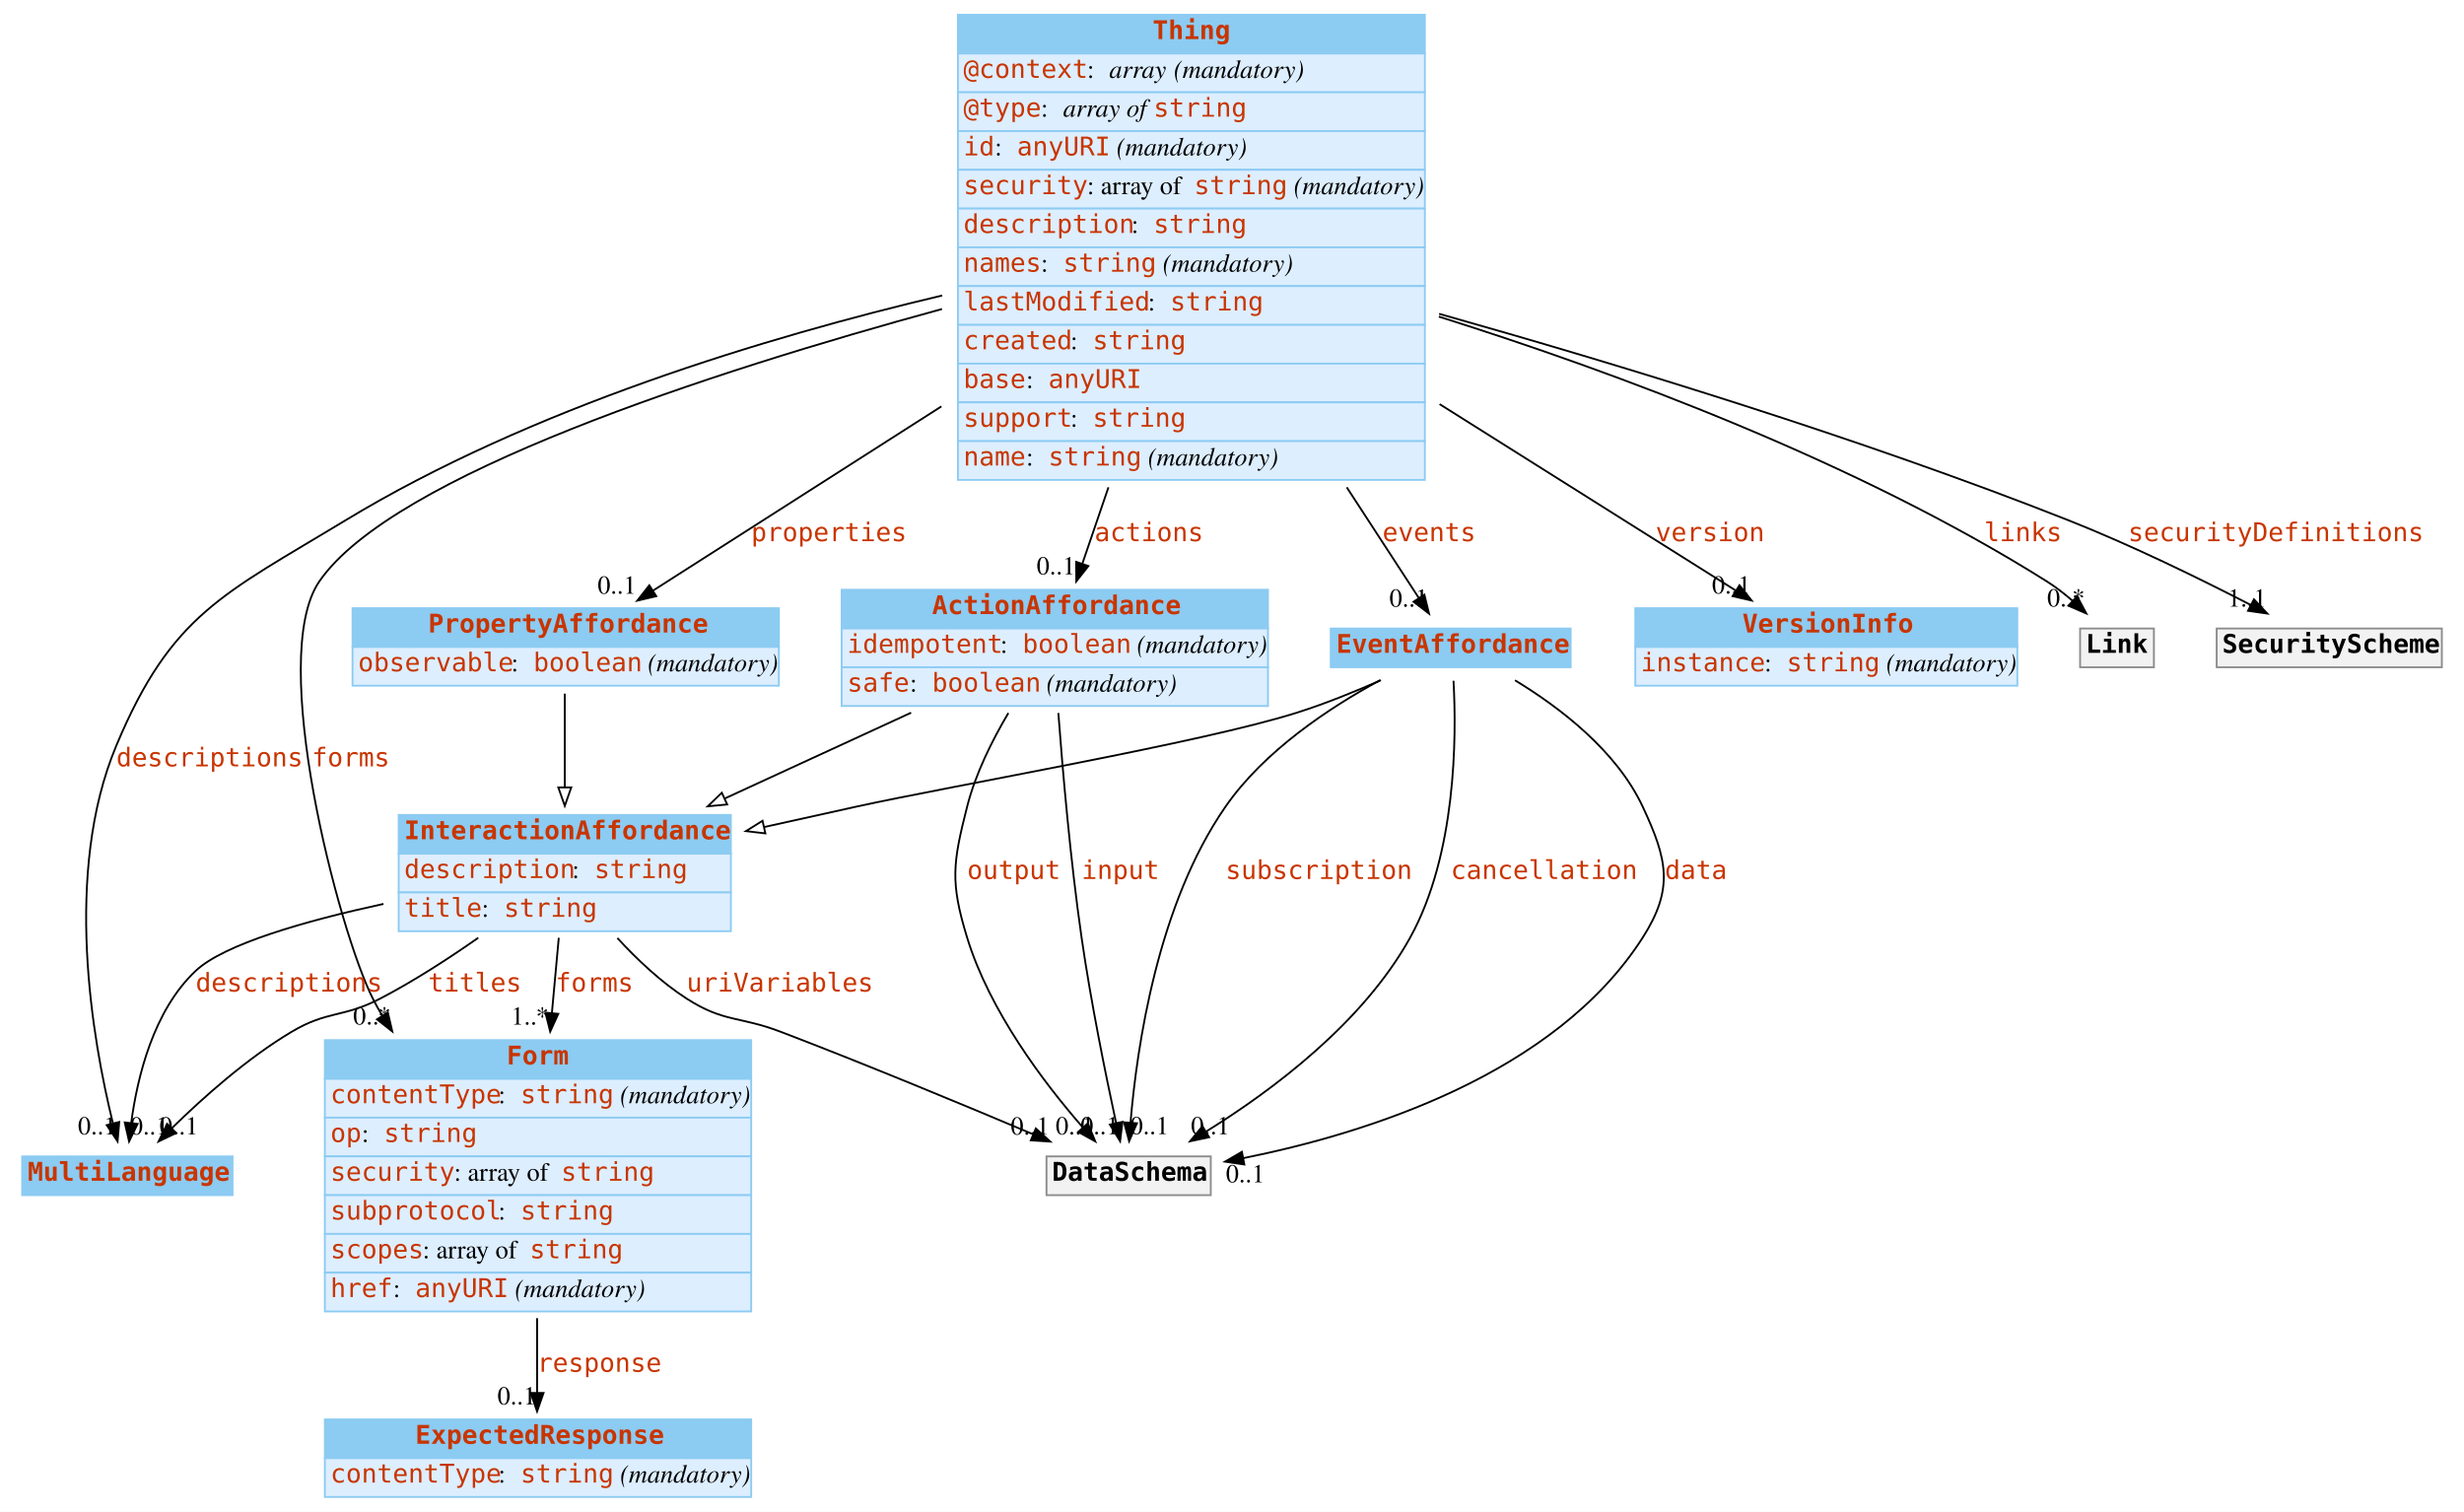
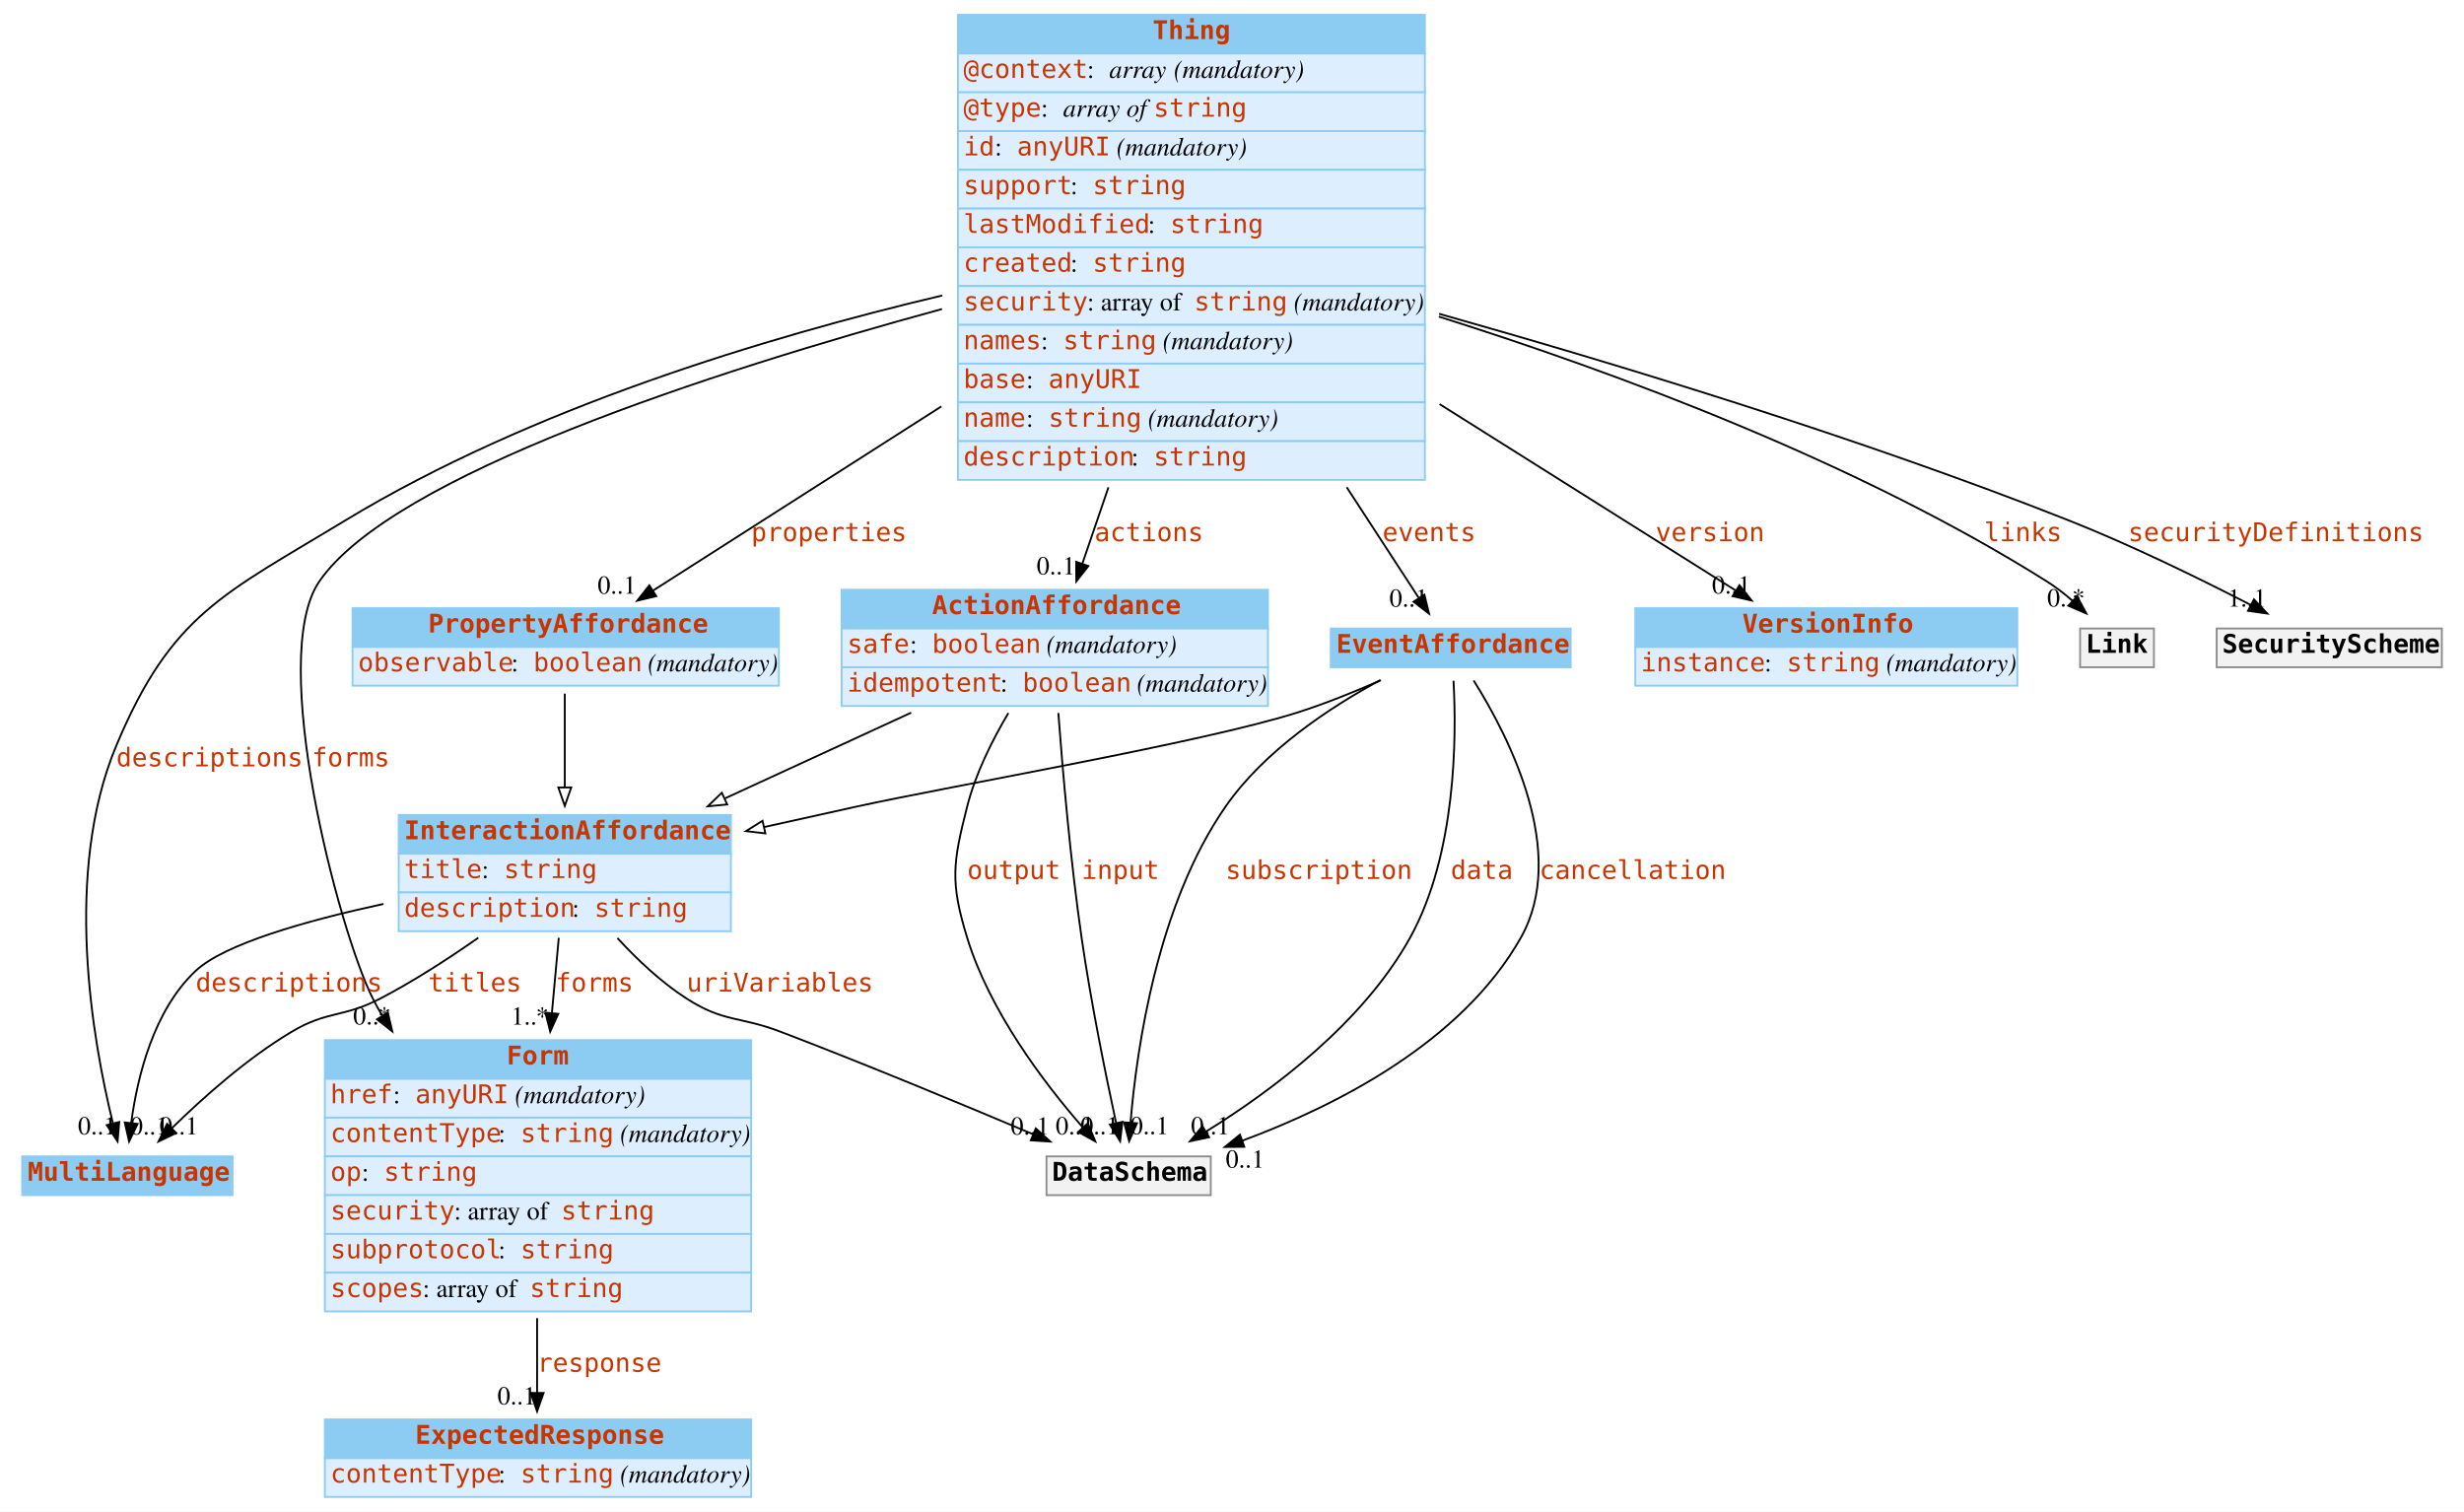
<svg xmlns="http://www.w3.org/2000/svg" width="1335pt" height="819pt" viewBox="0.00 0.00 1335.00 819.00">
  <g id="graph0" class="graph" transform="scale(1 1) rotate(0) translate(4 815)">
    <polygon fill="#ffffff" stroke="transparent" points="-4,4 -4,-815 1331,-815 1331,4 -4,4" />
    <g id="node1" class="node">
      <polygon fill="#8ccbf2" stroke="transparent" points="8,-167.5 8,-188.5 122,-188.5 122,-167.5 8,-167.5" />
      <polygon fill="none" stroke="#8ccbf2" points="8,-167.5 8,-188.5 122,-188.5 122,-167.5 8,-167.5" />
      <text text-anchor="start" x="11" y="-175.3" font-family="mono" font-weight="bold" font-size="14.00" fill="#c83500">MultiLanguage</text>
    </g>
    <g id="node2" class="node">
      <polygon fill="#8ccbf2" stroke="transparent" points="172,-230.5 172,-251.5 403,-251.5 403,-230.5 172,-230.5" />
      <polygon fill="none" stroke="#8ccbf2" points="172,-230.5 172,-251.5 403,-251.5 403,-230.5 172,-230.5" />
      <text text-anchor="start" x="270.5" y="-238.3" font-family="mono" font-weight="bold" font-size="14.00" fill="#c83500">Form</text>
      <polygon fill="#ddeeff" stroke="transparent" points="172,-209.5 172,-230.5 403,-230.5 403,-209.5 172,-209.5" />
      <polygon fill="none" stroke="#8ccbf2" points="172,-209.5 172,-230.5 403,-230.5 403,-209.5 172,-209.5" />
-       <text text-anchor="start" x="175" y="-217.3" font-family="mono" font-size="14.00" fill="#c83500">contentType</text>
-       <text text-anchor="start" x="266" y="-217.3" font-family="Times,serif" font-size="14.00" fill="#000000"> : </text>
-       <text text-anchor="start" x="278" y="-217.3" font-family="mono" font-size="14.00" fill="#c83500">string</text>
-       <text text-anchor="start" x="328" y="-217.3" font-family="Times,serif" font-size="14.00" fill="#000000"> </text>
-       <text text-anchor="start" x="332" y="-217.3" font-family="Times,serif" font-style="italic" font-size="14.00" fill="#000000">(mandatory)</text>
+       <text text-anchor="start" x="175" y="-217.3" font-family="mono" font-size="14.00" fill="#c83500">href</text>
+       <text text-anchor="start" x="209" y="-217.3" font-family="Times,serif" font-size="14.00" fill="#000000"> : </text>
+       <text text-anchor="start" x="221" y="-217.3" font-family="mono" font-size="14.00" fill="#c83500">anyURI</text>
+       <text text-anchor="start" x="271" y="-217.3" font-family="Times,serif" font-size="14.00" fill="#000000"> </text>
+       <text text-anchor="start" x="275" y="-217.3" font-family="Times,serif" font-style="italic" font-size="14.00" fill="#000000">(mandatory)</text>
      <polygon fill="#ddeeff" stroke="transparent" points="172,-188.5 172,-209.5 403,-209.5 403,-188.5 172,-188.5" />
      <polygon fill="none" stroke="#8ccbf2" points="172,-188.5 172,-209.5 403,-209.5 403,-188.5 172,-188.5" />
-       <text text-anchor="start" x="175" y="-196.3" font-family="mono" font-size="14.00" fill="#c83500">op</text>
-       <text text-anchor="start" x="192" y="-196.3" font-family="Times,serif" font-size="14.00" fill="#000000"> : </text>
-       <text text-anchor="start" x="204" y="-196.3" font-family="mono" font-size="14.00" fill="#c83500">string</text>
+       <text text-anchor="start" x="175" y="-196.3" font-family="mono" font-size="14.00" fill="#c83500">contentType</text>
+       <text text-anchor="start" x="266" y="-196.3" font-family="Times,serif" font-size="14.00" fill="#000000"> : </text>
+       <text text-anchor="start" x="278" y="-196.3" font-family="mono" font-size="14.00" fill="#c83500">string</text>
+       <text text-anchor="start" x="328" y="-196.3" font-family="Times,serif" font-size="14.00" fill="#000000"> </text>
+       <text text-anchor="start" x="332" y="-196.3" font-family="Times,serif" font-style="italic" font-size="14.00" fill="#000000">(mandatory)</text>
      <polygon fill="#ddeeff" stroke="transparent" points="172,-167.5 172,-188.5 403,-188.5 403,-167.5 172,-167.5" />
      <polygon fill="none" stroke="#8ccbf2" points="172,-167.5 172,-188.5 403,-188.5 403,-167.5 172,-167.5" />
-       <text text-anchor="start" x="175" y="-175.3" font-family="mono" font-size="14.00" fill="#c83500">security</text>
-       <text text-anchor="start" x="242" y="-175.3" font-family="Times,serif" font-size="14.00" fill="#000000"> : array of </text>
-       <text text-anchor="start" x="300" y="-175.3" font-family="mono" font-size="14.00" fill="#c83500">string</text>
+       <text text-anchor="start" x="175" y="-175.3" font-family="mono" font-size="14.00" fill="#c83500">op</text>
+       <text text-anchor="start" x="192" y="-175.3" font-family="Times,serif" font-size="14.00" fill="#000000"> : </text>
+       <text text-anchor="start" x="204" y="-175.3" font-family="mono" font-size="14.00" fill="#c83500">string</text>
      <polygon fill="#ddeeff" stroke="transparent" points="172,-146.5 172,-167.5 403,-167.5 403,-146.5 172,-146.5" />
      <polygon fill="none" stroke="#8ccbf2" points="172,-146.5 172,-167.5 403,-167.5 403,-146.5 172,-146.5" />
-       <text text-anchor="start" x="175" y="-154.3" font-family="mono" font-size="14.00" fill="#c83500">subprotocol</text>
-       <text text-anchor="start" x="266" y="-154.3" font-family="Times,serif" font-size="14.00" fill="#000000"> : </text>
-       <text text-anchor="start" x="278" y="-154.3" font-family="mono" font-size="14.00" fill="#c83500">string</text>
+       <text text-anchor="start" x="175" y="-154.3" font-family="mono" font-size="14.00" fill="#c83500">security</text>
+       <text text-anchor="start" x="242" y="-154.3" font-family="Times,serif" font-size="14.00" fill="#000000"> : array of </text>
+       <text text-anchor="start" x="300" y="-154.3" font-family="mono" font-size="14.00" fill="#c83500">string</text>
      <polygon fill="#ddeeff" stroke="transparent" points="172,-125.5 172,-146.5 403,-146.5 403,-125.5 172,-125.5" />
      <polygon fill="none" stroke="#8ccbf2" points="172,-125.5 172,-146.5 403,-146.5 403,-125.5 172,-125.5" />
-       <text text-anchor="start" x="175" y="-133.3" font-family="mono" font-size="14.00" fill="#c83500">scopes</text>
-       <text text-anchor="start" x="225" y="-133.3" font-family="Times,serif" font-size="14.00" fill="#000000"> : array of </text>
-       <text text-anchor="start" x="283" y="-133.3" font-family="mono" font-size="14.00" fill="#c83500">string</text>
+       <text text-anchor="start" x="175" y="-133.3" font-family="mono" font-size="14.00" fill="#c83500">subprotocol</text>
+       <text text-anchor="start" x="266" y="-133.3" font-family="Times,serif" font-size="14.00" fill="#000000"> : </text>
+       <text text-anchor="start" x="278" y="-133.3" font-family="mono" font-size="14.00" fill="#c83500">string</text>
      <polygon fill="#ddeeff" stroke="transparent" points="172,-104.5 172,-125.5 403,-125.5 403,-104.5 172,-104.5" />
      <polygon fill="none" stroke="#8ccbf2" points="172,-104.5 172,-125.5 403,-125.5 403,-104.5 172,-104.5" />
-       <text text-anchor="start" x="175" y="-112.3" font-family="mono" font-size="14.00" fill="#c83500">href</text>
-       <text text-anchor="start" x="209" y="-112.3" font-family="Times,serif" font-size="14.00" fill="#000000"> : </text>
-       <text text-anchor="start" x="221" y="-112.3" font-family="mono" font-size="14.00" fill="#c83500">anyURI</text>
-       <text text-anchor="start" x="271" y="-112.3" font-family="Times,serif" font-size="14.00" fill="#000000"> </text>
-       <text text-anchor="start" x="275" y="-112.3" font-family="Times,serif" font-style="italic" font-size="14.00" fill="#000000">(mandatory)</text>
+       <text text-anchor="start" x="175" y="-112.3" font-family="mono" font-size="14.00" fill="#c83500">scopes</text>
+       <text text-anchor="start" x="225" y="-112.3" font-family="Times,serif" font-size="14.00" fill="#000000"> : array of </text>
+       <text text-anchor="start" x="283" y="-112.3" font-family="mono" font-size="14.00" fill="#c83500">string</text>
    </g>
    <g id="node5" class="node">
      <polygon fill="#8ccbf2" stroke="transparent" points="172,-25 172,-46 403,-46 403,-25 172,-25" />
      <polygon fill="none" stroke="#8ccbf2" points="172,-25 172,-46 403,-46 403,-25 172,-25" />
      <text text-anchor="start" x="221" y="-32.8" font-family="mono" font-weight="bold" font-size="14.00" fill="#c83500">ExpectedResponse</text>
      <polygon fill="#ddeeff" stroke="transparent" points="172,-4 172,-25 403,-25 403,-4 172,-4" />
      <polygon fill="none" stroke="#8ccbf2" points="172,-4 172,-25 403,-25 403,-4 172,-4" />
      <text text-anchor="start" x="175" y="-11.8" font-family="mono" font-size="14.00" fill="#c83500">contentType</text>
      <text text-anchor="start" x="266" y="-11.8" font-family="Times,serif" font-size="14.00" fill="#000000"> : </text>
      <text text-anchor="start" x="278" y="-11.8" font-family="mono" font-size="14.00" fill="#c83500">string</text>
      <text text-anchor="start" x="328" y="-11.8" font-family="Times,serif" font-size="14.00" fill="#000000"> </text>
      <text text-anchor="start" x="332" y="-11.8" font-family="Times,serif" font-style="italic" font-size="14.00" fill="#000000">(mandatory)</text>
    </g>
    <g id="edge1" class="edge">
      <path fill="none" stroke="#000000" d="M287,-100.851C287,-86.702 287,-72.595 287,-60.451" />
      <polygon fill="#000000" stroke="#000000" points="290.5,-60.334 287,-50.334 283.5,-60.334 290.5,-60.334" />
      <text text-anchor="start" x="287" y="-71.8" font-family="mono" font-size="14.00" fill="#c83500">response</text>
      <text text-anchor="middle" x="276" y="-54.134" font-family="Times,serif" font-size="14.00" fill="#000000">0..1</text>
    </g>
    <g id="node3" class="node">
      <polygon fill="#8ccbf2" stroke="transparent" points="515,-786 515,-807 768,-807 768,-786 515,-786" />
      <polygon fill="none" stroke="#8ccbf2" points="515,-786 515,-807 768,-807 768,-786 515,-786" />
      <text text-anchor="start" x="620.5" y="-793.8" font-family="mono" font-weight="bold" font-size="14.00" fill="#c83500">Thing</text>
      <polygon fill="#ddeeff" stroke="transparent" points="515,-765 515,-786 768,-786 768,-765 515,-765" />
      <polygon fill="none" stroke="#8ccbf2" points="515,-765 515,-786 768,-786 768,-765 515,-765" />
      <text text-anchor="start" x="518" y="-772.8" font-family="mono" font-size="14.00" fill="#c83500">@context</text>
      <text text-anchor="start" x="585" y="-772.8" font-family="Times,serif" font-size="14.00" fill="#000000"> : </text>
      <text text-anchor="start" x="597" y="-772.8" font-family="Times,serif" font-style="italic" font-size="14.00" fill="#000000">array</text>
      <text text-anchor="start" x="628" y="-772.8" font-family="Times,serif" font-size="14.00" fill="#000000"> </text>
      <text text-anchor="start" x="632" y="-772.8" font-family="Times,serif" font-style="italic" font-size="14.00" fill="#000000">(mandatory)</text>
      <polygon fill="#ddeeff" stroke="transparent" points="515,-744 515,-765 768,-765 768,-744 515,-744" />
      <polygon fill="none" stroke="#8ccbf2" points="515,-744 515,-765 768,-765 768,-744 515,-744" />
      <text text-anchor="start" x="518" y="-751.8" font-family="mono" font-size="14.00" fill="#c83500">@type</text>
      <text text-anchor="start" x="560" y="-751.8" font-family="Times,serif" font-size="14.00" fill="#000000"> : </text>
      <text text-anchor="start" x="572" y="-751.8" font-family="Times,serif" font-style="italic" font-size="14.00" fill="#000000">array of </text>
      <text text-anchor="start" x="621" y="-751.8" font-family="mono" font-size="14.00" fill="#c83500">string</text>
      <polygon fill="#ddeeff" stroke="transparent" points="515,-723 515,-744 768,-744 768,-723 515,-723" />
      <polygon fill="none" stroke="#8ccbf2" points="515,-723 515,-744 768,-744 768,-723 515,-723" />
      <text text-anchor="start" x="518" y="-730.8" font-family="mono" font-size="14.00" fill="#c83500">id</text>
      <text text-anchor="start" x="535" y="-730.8" font-family="Times,serif" font-size="14.00" fill="#000000"> : </text>
      <text text-anchor="start" x="547" y="-730.8" font-family="mono" font-size="14.00" fill="#c83500">anyURI</text>
      <text text-anchor="start" x="597" y="-730.8" font-family="Times,serif" font-size="14.00" fill="#000000"> </text>
      <text text-anchor="start" x="601" y="-730.8" font-family="Times,serif" font-style="italic" font-size="14.00" fill="#000000">(mandatory)</text>
      <polygon fill="#ddeeff" stroke="transparent" points="515,-702 515,-723 768,-723 768,-702 515,-702" />
      <polygon fill="none" stroke="#8ccbf2" points="515,-702 515,-723 768,-723 768,-702 515,-702" />
-       <text text-anchor="start" x="518" y="-709.8" font-family="mono" font-size="14.00" fill="#c83500">security</text>
-       <text text-anchor="start" x="585" y="-709.8" font-family="Times,serif" font-size="14.00" fill="#000000"> : array of </text>
-       <text text-anchor="start" x="643" y="-709.8" font-family="mono" font-size="14.00" fill="#c83500">string</text>
-       <text text-anchor="start" x="693" y="-709.8" font-family="Times,serif" font-size="14.00" fill="#000000"> </text>
-       <text text-anchor="start" x="697" y="-709.8" font-family="Times,serif" font-style="italic" font-size="14.00" fill="#000000">(mandatory)</text>
+       <text text-anchor="start" x="518" y="-709.8" font-family="mono" font-size="14.00" fill="#c83500">support</text>
+       <text text-anchor="start" x="576" y="-709.8" font-family="Times,serif" font-size="14.00" fill="#000000"> : </text>
+       <text text-anchor="start" x="588" y="-709.8" font-family="mono" font-size="14.00" fill="#c83500">string</text>
      <polygon fill="#ddeeff" stroke="transparent" points="515,-681 515,-702 768,-702 768,-681 515,-681" />
      <polygon fill="none" stroke="#8ccbf2" points="515,-681 515,-702 768,-702 768,-681 515,-681" />
-       <text text-anchor="start" x="518" y="-688.8" font-family="mono" font-size="14.00" fill="#c83500">description</text>
-       <text text-anchor="start" x="609" y="-688.8" font-family="Times,serif" font-size="14.00" fill="#000000"> : </text>
-       <text text-anchor="start" x="621" y="-688.8" font-family="mono" font-size="14.00" fill="#c83500">string</text>
+       <text text-anchor="start" x="518" y="-688.8" font-family="mono" font-size="14.00" fill="#c83500">lastModified</text>
+       <text text-anchor="start" x="618" y="-688.8" font-family="Times,serif" font-size="14.00" fill="#000000"> : </text>
+       <text text-anchor="start" x="630" y="-688.8" font-family="mono" font-size="14.00" fill="#c83500">string</text>
      <polygon fill="#ddeeff" stroke="transparent" points="515,-660 515,-681 768,-681 768,-660 515,-660" />
      <polygon fill="none" stroke="#8ccbf2" points="515,-660 515,-681 768,-681 768,-660 515,-660" />
-       <text text-anchor="start" x="518" y="-667.8" font-family="mono" font-size="14.00" fill="#c83500">names</text>
-       <text text-anchor="start" x="560" y="-667.8" font-family="Times,serif" font-size="14.00" fill="#000000"> : </text>
-       <text text-anchor="start" x="572" y="-667.8" font-family="mono" font-size="14.00" fill="#c83500">string</text>
-       <text text-anchor="start" x="622" y="-667.8" font-family="Times,serif" font-size="14.00" fill="#000000"> </text>
-       <text text-anchor="start" x="626" y="-667.8" font-family="Times,serif" font-style="italic" font-size="14.00" fill="#000000">(mandatory)</text>
+       <text text-anchor="start" x="518" y="-667.8" font-family="mono" font-size="14.00" fill="#c83500">created</text>
+       <text text-anchor="start" x="576" y="-667.8" font-family="Times,serif" font-size="14.00" fill="#000000"> : </text>
+       <text text-anchor="start" x="588" y="-667.8" font-family="mono" font-size="14.00" fill="#c83500">string</text>
      <polygon fill="#ddeeff" stroke="transparent" points="515,-639 515,-660 768,-660 768,-639 515,-639" />
      <polygon fill="none" stroke="#8ccbf2" points="515,-639 515,-660 768,-660 768,-639 515,-639" />
-       <text text-anchor="start" x="518" y="-646.8" font-family="mono" font-size="14.00" fill="#c83500">lastModified</text>
-       <text text-anchor="start" x="618" y="-646.8" font-family="Times,serif" font-size="14.00" fill="#000000"> : </text>
-       <text text-anchor="start" x="630" y="-646.8" font-family="mono" font-size="14.00" fill="#c83500">string</text>
+       <text text-anchor="start" x="518" y="-646.8" font-family="mono" font-size="14.00" fill="#c83500">security</text>
+       <text text-anchor="start" x="585" y="-646.8" font-family="Times,serif" font-size="14.00" fill="#000000"> : array of </text>
+       <text text-anchor="start" x="643" y="-646.8" font-family="mono" font-size="14.00" fill="#c83500">string</text>
+       <text text-anchor="start" x="693" y="-646.8" font-family="Times,serif" font-size="14.00" fill="#000000"> </text>
+       <text text-anchor="start" x="697" y="-646.8" font-family="Times,serif" font-style="italic" font-size="14.00" fill="#000000">(mandatory)</text>
      <polygon fill="#ddeeff" stroke="transparent" points="515,-618 515,-639 768,-639 768,-618 515,-618" />
      <polygon fill="none" stroke="#8ccbf2" points="515,-618 515,-639 768,-639 768,-618 515,-618" />
-       <text text-anchor="start" x="518" y="-625.8" font-family="mono" font-size="14.00" fill="#c83500">created</text>
-       <text text-anchor="start" x="576" y="-625.8" font-family="Times,serif" font-size="14.00" fill="#000000"> : </text>
-       <text text-anchor="start" x="588" y="-625.8" font-family="mono" font-size="14.00" fill="#c83500">string</text>
+       <text text-anchor="start" x="518" y="-625.8" font-family="mono" font-size="14.00" fill="#c83500">names</text>
+       <text text-anchor="start" x="560" y="-625.8" font-family="Times,serif" font-size="14.00" fill="#000000"> : </text>
+       <text text-anchor="start" x="572" y="-625.8" font-family="mono" font-size="14.00" fill="#c83500">string</text>
+       <text text-anchor="start" x="622" y="-625.8" font-family="Times,serif" font-size="14.00" fill="#000000"> </text>
+       <text text-anchor="start" x="626" y="-625.8" font-family="Times,serif" font-style="italic" font-size="14.00" fill="#000000">(mandatory)</text>
      <polygon fill="#ddeeff" stroke="transparent" points="515,-597 515,-618 768,-618 768,-597 515,-597" />
      <polygon fill="none" stroke="#8ccbf2" points="515,-597 515,-618 768,-618 768,-597 515,-597" />
      <text text-anchor="start" x="518" y="-604.8" font-family="mono" font-size="14.00" fill="#c83500">base</text>
      <text text-anchor="start" x="552" y="-604.8" font-family="Times,serif" font-size="14.00" fill="#000000"> : </text>
      <text text-anchor="start" x="564" y="-604.8" font-family="mono" font-size="14.00" fill="#c83500">anyURI</text>
      <polygon fill="#ddeeff" stroke="transparent" points="515,-576 515,-597 768,-597 768,-576 515,-576" />
      <polygon fill="none" stroke="#8ccbf2" points="515,-576 515,-597 768,-597 768,-576 515,-576" />
-       <text text-anchor="start" x="518" y="-583.8" font-family="mono" font-size="14.00" fill="#c83500">support</text>
-       <text text-anchor="start" x="576" y="-583.8" font-family="Times,serif" font-size="14.00" fill="#000000"> : </text>
-       <text text-anchor="start" x="588" y="-583.8" font-family="mono" font-size="14.00" fill="#c83500">string</text>
+       <text text-anchor="start" x="518" y="-583.8" font-family="mono" font-size="14.00" fill="#c83500">name</text>
+       <text text-anchor="start" x="552" y="-583.8" font-family="Times,serif" font-size="14.00" fill="#000000"> : </text>
+       <text text-anchor="start" x="564" y="-583.8" font-family="mono" font-size="14.00" fill="#c83500">string</text>
+       <text text-anchor="start" x="614" y="-583.8" font-family="Times,serif" font-size="14.00" fill="#000000"> </text>
+       <text text-anchor="start" x="618" y="-583.8" font-family="Times,serif" font-style="italic" font-size="14.00" fill="#000000">(mandatory)</text>
      <polygon fill="#ddeeff" stroke="transparent" points="515,-555 515,-576 768,-576 768,-555 515,-555" />
      <polygon fill="none" stroke="#8ccbf2" points="515,-555 515,-576 768,-576 768,-555 515,-555" />
-       <text text-anchor="start" x="518" y="-562.8" font-family="mono" font-size="14.00" fill="#c83500">name</text>
-       <text text-anchor="start" x="552" y="-562.8" font-family="Times,serif" font-size="14.00" fill="#000000"> : </text>
-       <text text-anchor="start" x="564" y="-562.8" font-family="mono" font-size="14.00" fill="#c83500">string</text>
-       <text text-anchor="start" x="614" y="-562.8" font-family="Times,serif" font-size="14.00" fill="#000000"> </text>
-       <text text-anchor="start" x="618" y="-562.8" font-family="Times,serif" font-style="italic" font-size="14.00" fill="#000000">(mandatory)</text>
-     </g>
-     <g id="edge6" class="edge">
+       <text text-anchor="start" x="518" y="-562.8" font-family="mono" font-size="14.00" fill="#c83500">description</text>
+       <text text-anchor="start" x="609" y="-562.8" font-family="Times,serif" font-size="14.00" fill="#000000"> : </text>
+       <text text-anchor="start" x="621" y="-562.8" font-family="mono" font-size="14.00" fill="#c83500">string</text>
+     </g>
+     <g id="edge8" class="edge">
      <path fill="none" stroke="#000000" d="M506.496,-654.908C411.324,-632.424 283.312,-593.802 183,-533 116.884,-492.925 88.876,-482.307 59,-411 30.181,-342.218 46.069,-251.666 57.155,-206.557" />
      <polygon fill="#000000" stroke="#000000" points="60.61,-207.175 59.703,-196.619 53.829,-205.436 60.61,-207.175" />
      <text text-anchor="start" x="59" y="-399.8" font-family="mono" font-size="14.00" fill="#c83500">descriptions</text>
      <text text-anchor="middle" x="48.703" y="-200.419" font-family="Times,serif" font-size="14.00" fill="#000000">0..1</text>
    </g>
-     <g id="edge7" class="edge">
+     <g id="edge3" class="edge">
      <path fill="none" stroke="#000000" d="M506.378,-647.578C381.304,-613.48 208.56,-557.539 169,-500 140.648,-458.763 179.501,-310.638 198,-274 199.58,-270.87 201.294,-267.771 203.12,-264.708" />
      <polygon fill="#000000" stroke="#000000" points="206.13,-266.498 208.545,-256.182 200.224,-262.74 206.13,-266.498" />
      <text text-anchor="start" x="165" y="-399.8" font-family="mono" font-size="14.00" fill="#c83500">forms</text>
      <text text-anchor="middle" x="197.545" y="-259.982" font-family="Times,serif" font-size="14.00" fill="#000000">0..*</text>
    </g>
    <g id="node4" class="node">
      <polygon fill="#8ccbf2" stroke="transparent" points="187,-464.5 187,-485.5 418,-485.5 418,-464.5 187,-464.5" />
      <polygon fill="none" stroke="#8ccbf2" points="187,-464.5 187,-485.5 418,-485.5 418,-464.5 187,-464.5" />
      <text text-anchor="start" x="228" y="-472.3" font-family="mono" font-weight="bold" font-size="14.00" fill="#c83500">PropertyAffordance</text>
      <polygon fill="#ddeeff" stroke="transparent" points="187,-443.5 187,-464.5 418,-464.5 418,-443.5 187,-443.5" />
      <polygon fill="none" stroke="#8ccbf2" points="187,-443.5 187,-464.5 418,-464.5 418,-443.5 187,-443.5" />
      <text text-anchor="start" x="190" y="-451.3" font-family="mono" font-size="14.00" fill="#c83500">observable</text>
      <text text-anchor="start" x="273" y="-451.3" font-family="Times,serif" font-size="14.00" fill="#000000"> : </text>
      <text text-anchor="start" x="285" y="-451.3" font-family="mono" font-size="14.00" fill="#c83500">boolean</text>
      <text text-anchor="start" x="343" y="-451.3" font-family="Times,serif" font-size="14.00" fill="#000000"> </text>
      <text text-anchor="start" x="347" y="-451.3" font-family="Times,serif" font-style="italic" font-size="14.00" fill="#000000">(mandatory)</text>
    </g>
-     <g id="edge2" class="edge">
+     <g id="edge9" class="edge">
      <path fill="none" stroke="#000000" d="M506.044,-594.811C450.826,-559.547 390.5,-521.02 349.872,-495.073" />
      <polygon fill="#000000" stroke="#000000" points="351.568,-492.003 341.256,-489.571 347.8,-497.903 351.568,-492.003" />
      <text text-anchor="start" x="403" y="-521.8" font-family="mono" font-size="14.00" fill="#c83500">properties</text>
      <text text-anchor="middle" x="330.256" y="-493.371" font-family="Times,serif" font-size="14.00" fill="#000000">0..1</text>
    </g>
    <g id="node6" class="node">
      <polygon fill="#8ccbf2" stroke="transparent" points="882,-464.5 882,-485.5 1089,-485.5 1089,-464.5 882,-464.5" />
      <polygon fill="none" stroke="#8ccbf2" points="882,-464.5 882,-485.5 1089,-485.5 1089,-464.5 882,-464.5" />
      <text text-anchor="start" x="940" y="-472.3" font-family="mono" font-weight="bold" font-size="14.00" fill="#c83500">VersionInfo</text>
      <polygon fill="#ddeeff" stroke="transparent" points="882,-443.5 882,-464.5 1089,-464.5 1089,-443.5 882,-443.5" />
      <polygon fill="none" stroke="#8ccbf2" points="882,-443.5 882,-464.5 1089,-464.5 1089,-443.5 882,-443.5" />
      <text text-anchor="start" x="885" y="-451.3" font-family="mono" font-size="14.00" fill="#c83500">instance</text>
      <text text-anchor="start" x="952" y="-451.3" font-family="Times,serif" font-size="14.00" fill="#000000"> : </text>
      <text text-anchor="start" x="964" y="-451.3" font-family="mono" font-size="14.00" fill="#c83500">string</text>
      <text text-anchor="start" x="1014" y="-451.3" font-family="Times,serif" font-size="14.00" fill="#000000"> </text>
      <text text-anchor="start" x="1018" y="-451.3" font-family="Times,serif" font-style="italic" font-size="14.00" fill="#000000">(mandatory)</text>
    </g>
-     <g id="edge8" class="edge">
+     <g id="edge4" class="edge">
      <path fill="none" stroke="#000000" d="M775.971,-596.055C832.556,-560.442 894.754,-521.297 936.467,-495.045" />
      <polygon fill="#000000" stroke="#000000" points="938.448,-497.933 945.048,-489.644 934.72,-492.009 938.448,-497.933" />
      <text text-anchor="start" x="893" y="-521.8" font-family="mono" font-size="14.00" fill="#c83500">version</text>
      <text text-anchor="middle" x="934.048" y="-493.445" font-family="Times,serif" font-size="14.00" fill="#000000">0..1</text>
    </g>
    <g id="node7" class="node">
      <polygon fill="#8ccbf2" stroke="transparent" points="452,-474.5 452,-495.5 683,-495.5 683,-474.5 452,-474.5" />
      <polygon fill="none" stroke="#8ccbf2" points="452,-474.5 452,-495.5 683,-495.5 683,-474.5 452,-474.5" />
      <text text-anchor="start" x="501" y="-482.3" font-family="mono" font-weight="bold" font-size="14.00" fill="#c83500">ActionAffordance</text>
      <polygon fill="#ddeeff" stroke="transparent" points="452,-453.5 452,-474.5 683,-474.5 683,-453.5 452,-453.5" />
      <polygon fill="none" stroke="#8ccbf2" points="452,-453.5 452,-474.5 683,-474.5 683,-453.5 452,-453.5" />
-       <text text-anchor="start" x="455" y="-461.3" font-family="mono" font-size="14.00" fill="#c83500">idempotent</text>
-       <text text-anchor="start" x="538" y="-461.3" font-family="Times,serif" font-size="14.00" fill="#000000"> : </text>
-       <text text-anchor="start" x="550" y="-461.3" font-family="mono" font-size="14.00" fill="#c83500">boolean</text>
-       <text text-anchor="start" x="608" y="-461.3" font-family="Times,serif" font-size="14.00" fill="#000000"> </text>
-       <text text-anchor="start" x="612" y="-461.3" font-family="Times,serif" font-style="italic" font-size="14.00" fill="#000000">(mandatory)</text>
+       <text text-anchor="start" x="455" y="-461.3" font-family="mono" font-size="14.00" fill="#c83500">safe</text>
+       <text text-anchor="start" x="489" y="-461.3" font-family="Times,serif" font-size="14.00" fill="#000000"> : </text>
+       <text text-anchor="start" x="501" y="-461.3" font-family="mono" font-size="14.00" fill="#c83500">boolean</text>
+       <text text-anchor="start" x="559" y="-461.3" font-family="Times,serif" font-size="14.00" fill="#000000"> </text>
+       <text text-anchor="start" x="563" y="-461.3" font-family="Times,serif" font-style="italic" font-size="14.00" fill="#000000">(mandatory)</text>
      <polygon fill="#ddeeff" stroke="transparent" points="452,-432.5 452,-453.5 683,-453.5 683,-432.5 452,-432.5" />
      <polygon fill="none" stroke="#8ccbf2" points="452,-432.5 452,-453.5 683,-453.5 683,-432.5 452,-432.5" />
-       <text text-anchor="start" x="455" y="-440.3" font-family="mono" font-size="14.00" fill="#c83500">safe</text>
-       <text text-anchor="start" x="489" y="-440.3" font-family="Times,serif" font-size="14.00" fill="#000000"> : </text>
-       <text text-anchor="start" x="501" y="-440.3" font-family="mono" font-size="14.00" fill="#c83500">boolean</text>
-       <text text-anchor="start" x="559" y="-440.3" font-family="Times,serif" font-size="14.00" fill="#000000"> </text>
-       <text text-anchor="start" x="563" y="-440.3" font-family="Times,serif" font-style="italic" font-size="14.00" fill="#000000">(mandatory)</text>
-     </g>
-     <g id="edge9" class="edge">
+       <text text-anchor="start" x="455" y="-440.3" font-family="mono" font-size="14.00" fill="#c83500">idempotent</text>
+       <text text-anchor="start" x="538" y="-440.3" font-family="Times,serif" font-size="14.00" fill="#000000"> : </text>
+       <text text-anchor="start" x="550" y="-440.3" font-family="mono" font-size="14.00" fill="#c83500">boolean</text>
+       <text text-anchor="start" x="608" y="-440.3" font-family="Times,serif" font-size="14.00" fill="#000000"> </text>
+       <text text-anchor="start" x="612" y="-440.3" font-family="Times,serif" font-style="italic" font-size="14.00" fill="#000000">(mandatory)</text>
+     </g>
+     <g id="edge6" class="edge">
      <path fill="none" stroke="#000000" d="M596.566,-551C591.528,-536.261 586.682,-522.082 582.422,-509.62" />
      <polygon fill="#000000" stroke="#000000" points="585.686,-508.346 579.139,-500.016 579.062,-510.61 585.686,-508.346" />
      <text text-anchor="start" x="589" y="-521.8" font-family="mono" font-size="14.00" fill="#c83500">actions</text>
      <text text-anchor="middle" x="568.139" y="-503.816" font-family="Times,serif" font-size="14.00" fill="#000000">0..1</text>
    </g>
    <g id="node9" class="node">
      <polygon fill="#8ccbf2" stroke="transparent" points="717,-453.5 717,-474.5 847,-474.5 847,-453.5 717,-453.5" />
      <polygon fill="none" stroke="#8ccbf2" points="717,-453.5 717,-474.5 847,-474.5 847,-453.5 717,-453.5" />
      <text text-anchor="start" x="720" y="-461.3" font-family="mono" font-weight="bold" font-size="14.00" fill="#c83500">EventAffordance</text>
    </g>
    <g id="edge5" class="edge">
      <path fill="none" stroke="#000000" d="M725.665,-551C740.431,-528.328 754.331,-506.984 764.63,-491.171" />
      <polygon fill="#000000" stroke="#000000" points="767.733,-492.82 770.257,-482.531 761.867,-489 767.733,-492.82" />
      <text text-anchor="start" x="745" y="-521.8" font-family="mono" font-size="14.00" fill="#c83500">events</text>
      <text text-anchor="middle" x="759.257" y="-486.331" font-family="Times,serif" font-size="14.00" fill="#000000">0..1</text>
    </g>
    <g id="node10" class="node">
      <polygon fill="#f2f2f2" stroke="transparent" points="1123,-453.5 1123,-474.5 1163,-474.5 1163,-453.5 1123,-453.5" />
      <polygon fill="none" stroke="#8c8c8c" points="1123,-453.5 1123,-474.5 1163,-474.5 1163,-453.5 1123,-453.5" />
      <text text-anchor="start" x="1126" y="-461.3" font-family="mono" font-weight="bold" font-size="14.00" fill="#000000">Link</text>
    </g>
-     <g id="edge3" class="edge">
+     <g id="edge2" class="edge">
      <path fill="none" stroke="#000000" d="M775.564,-643.469C871.763,-613.161 1001.903,-564.876 1105,-500 1109.776,-496.995 1114.485,-493.341 1118.874,-489.534" />
      <polygon fill="#000000" stroke="#000000" points="1121.392,-491.974 1126.378,-482.625 1116.65,-486.824 1121.392,-491.974" />
      <text text-anchor="start" x="1071" y="-521.8" font-family="mono" font-size="14.00" fill="#c83500">links</text>
      <text text-anchor="middle" x="1115.378" y="-486.425" font-family="Times,serif" font-size="14.00" fill="#000000">0..*</text>
    </g>
    <g id="node11" class="node">
      <polygon fill="#f2f2f2" stroke="transparent" points="1197,-453.5 1197,-474.5 1319,-474.5 1319,-453.5 1197,-453.5" />
      <polygon fill="none" stroke="#8c8c8c" points="1197,-453.5 1197,-474.5 1319,-474.5 1319,-453.5 1197,-453.5" />
      <text text-anchor="start" x="1200" y="-461.3" font-family="mono" font-weight="bold" font-size="14.00" fill="#000000">SecurityScheme</text>
    </g>
-     <g id="edge4" class="edge">
+     <g id="edge7" class="edge">
      <path fill="none" stroke="#000000" d="M775.721,-644.984C872.076,-617.81 1004.143,-577.664 1117,-533 1150.876,-519.593 1187.878,-501.477 1215.475,-487.243" />
      <polygon fill="#000000" stroke="#000000" points="1217.195,-490.293 1224.455,-482.576 1213.967,-484.082 1217.195,-490.293" />
      <text text-anchor="start" x="1149" y="-521.8" font-family="mono" font-size="14.00" fill="#c83500">securityDefinitions</text>
      <text text-anchor="middle" x="1213.455" y="-486.376" font-family="Times,serif" font-size="14.00" fill="#000000">1..1</text>
    </g>
    <g id="node8" class="node">
      <polygon fill="#8ccbf2" stroke="transparent" points="212,-352.5 212,-373.5 392,-373.5 392,-352.5 212,-352.5" />
      <polygon fill="none" stroke="#8ccbf2" points="212,-352.5 212,-373.5 392,-373.5 392,-352.5 212,-352.5" />
      <text text-anchor="start" x="215" y="-360.3" font-family="mono" font-weight="bold" font-size="14.00" fill="#c83500">InteractionAffordance</text>
      <polygon fill="#ddeeff" stroke="transparent" points="212,-331.5 212,-352.5 392,-352.5 392,-331.5 212,-331.5" />
      <polygon fill="none" stroke="#8ccbf2" points="212,-331.5 212,-352.5 392,-352.5 392,-331.5 212,-331.5" />
-       <text text-anchor="start" x="215" y="-339.3" font-family="mono" font-size="14.00" fill="#c83500">description</text>
-       <text text-anchor="start" x="306" y="-339.3" font-family="Times,serif" font-size="14.00" fill="#000000"> : </text>
-       <text text-anchor="start" x="318" y="-339.3" font-family="mono" font-size="14.00" fill="#c83500">string</text>
+       <text text-anchor="start" x="215" y="-339.3" font-family="mono" font-size="14.00" fill="#c83500">title</text>
+       <text text-anchor="start" x="257" y="-339.3" font-family="Times,serif" font-size="14.00" fill="#000000"> : </text>
+       <text text-anchor="start" x="269" y="-339.3" font-family="mono" font-size="14.00" fill="#c83500">string</text>
      <polygon fill="#ddeeff" stroke="transparent" points="212,-310.5 212,-331.5 392,-331.5 392,-310.5 212,-310.5" />
      <polygon fill="none" stroke="#8ccbf2" points="212,-310.5 212,-331.5 392,-331.5 392,-310.5 212,-310.5" />
-       <text text-anchor="start" x="215" y="-318.3" font-family="mono" font-size="14.00" fill="#c83500">title</text>
-       <text text-anchor="start" x="257" y="-318.3" font-family="Times,serif" font-size="14.00" fill="#000000"> : </text>
-       <text text-anchor="start" x="269" y="-318.3" font-family="mono" font-size="14.00" fill="#c83500">string</text>
+       <text text-anchor="start" x="215" y="-318.3" font-family="mono" font-size="14.00" fill="#c83500">description</text>
+       <text text-anchor="start" x="306" y="-318.3" font-family="Times,serif" font-size="14.00" fill="#000000"> : </text>
+       <text text-anchor="start" x="318" y="-318.3" font-family="mono" font-size="14.00" fill="#c83500">string</text>
    </g>
    <g id="edge21" class="edge">
      <path fill="none" stroke="#000000" d="M302,-439.221C302,-424.656 302,-405.896 302,-388.78" />
      <polygon fill="#ffffff" stroke="#000000" points="305.5,-388.388 302,-378.388 298.5,-388.388 305.5,-388.388" />
    </g>
    <g id="edge20" class="edge">
      <path fill="none" stroke="#000000" d="M489.639,-428.885C458.075,-414.354 421.432,-397.484 388.947,-382.528" />
      <polygon fill="#ffffff" stroke="#000000" points="390.005,-379.162 379.457,-378.16 387.077,-385.521 390.005,-379.162" />
    </g>
    <g id="node12" class="node">
      <polygon fill="#f2f2f2" stroke="transparent" points="563,-167.5 563,-188.5 652,-188.5 652,-167.5 563,-167.5" />
      <polygon fill="none" stroke="#8c8c8c" points="563,-167.5 563,-188.5 652,-188.5 652,-167.5 563,-167.5" />
      <text text-anchor="start" x="566" y="-175.3" font-family="mono" font-weight="bold" font-size="14.00" fill="#000000">DataSchema</text>
    </g>
    <g id="edge10" class="edge">
      <path fill="none" stroke="#000000" d="M569.411,-428.727C571.804,-396.727 575.988,-348.593 582,-307 587.029,-272.205 595.109,-232.542 600.716,-206.599" />
      <polygon fill="#000000" stroke="#000000" points="604.162,-207.222 602.878,-196.705 597.324,-205.727 604.162,-207.222" />
      <text text-anchor="start" x="582" y="-338.8" font-family="mono" font-size="14.00" fill="#c83500">input</text>
      <text text-anchor="middle" x="591.878" y="-200.505" font-family="Times,serif" font-size="14.00" fill="#000000">0..1</text>
    </g>
    <g id="edge11" class="edge">
      <path fill="none" stroke="#000000" d="M542.346,-428.714C533.454,-413.743 524.504,-395.724 520,-378 512.228,-347.417 510.748,-337.169 520,-307 532.207,-267.197 561.378,-228.625 582.584,-204.3" />
      <polygon fill="#000000" stroke="#000000" points="585.393,-206.41 589.435,-196.616 580.168,-201.752 585.393,-206.41" />
      <text text-anchor="start" x="520" y="-338.8" font-family="mono" font-size="14.00" fill="#c83500">output</text>
      <text text-anchor="middle" x="578.435" y="-200.416" font-family="Times,serif" font-size="14.00" fill="#000000">0..1</text>
    </g>
    <g id="edge12" class="edge">
      <path fill="none" stroke="#000000" d="M203.774,-325.284C161.151,-316.027 117.451,-303.525 102,-289 79.171,-267.539 70.422,-231.602 67.073,-206.559" />
      <polygon fill="#000000" stroke="#000000" points="70.544,-206.11 65.942,-196.567 63.589,-206.897 70.544,-206.11" />
      <text text-anchor="start" x="102" y="-277.8" font-family="mono" font-size="14.00" fill="#c83500">descriptions</text>
      <text text-anchor="middle" x="76.942" y="-200.367" font-family="Times,serif" font-size="14.00" fill="#000000">0..1</text>
    </g>
-     <g id="edge15" class="edge">
+     <g id="edge14" class="edge">
      <path fill="none" stroke="#000000" d="M255.148,-306.953C238.851,-295.536 220.109,-283.42 202,-274 181.787,-263.485 173.57,-267.667 154,-256 129.887,-241.625 106.091,-220.437 89.18,-203.847" />
      <polygon fill="#000000" stroke="#000000" points="91.465,-201.182 81.918,-196.589 86.517,-206.133 91.465,-201.182" />
      <text text-anchor="start" x="228" y="-277.8" font-family="mono" font-size="14.00" fill="#c83500">titles</text>
      <text text-anchor="middle" x="92.918" y="-200.389" font-family="Times,serif" font-size="14.00" fill="#000000">0..1</text>
    </g>
    <g id="edge13" class="edge">
      <path fill="none" stroke="#000000" d="M298.745,-306.914C297.632,-294.744 296.333,-280.54 295.012,-266.103" />
      <polygon fill="#000000" stroke="#000000" points="298.493,-265.733 294.097,-256.093 291.522,-266.37 298.493,-265.733" />
      <text text-anchor="start" x="297" y="-277.8" font-family="mono" font-size="14.00" fill="#c83500">forms</text>
      <text text-anchor="middle" x="283.097" y="-259.893" font-family="Times,serif" font-size="14.00" fill="#000000">1..*</text>
    </g>
-     <g id="edge14" class="edge">
+     <g id="edge15" class="edge">
      <path fill="none" stroke="#000000" d="M330.508,-306.79C341.264,-295.093 354.25,-282.845 368,-274 388.216,-260.996 396.548,-264.583 419,-256 465.663,-238.161 518.182,-216.363 555.825,-200.434" />
      <polygon fill="#000000" stroke="#000000" points="557.222,-203.644 565.062,-196.517 554.49,-197.199 557.222,-203.644" />
      <text text-anchor="start" x="368" y="-277.8" font-family="mono" font-size="14.00" fill="#c83500">uriVariables</text>
      <text text-anchor="middle" x="554.062" y="-200.317" font-family="Times,serif" font-size="14.00" fill="#000000">0..1</text>
    </g>
    <g id="edge19" class="edge">
      <path fill="none" stroke="#000000" d="M744.157,-446.481C730.19,-440.322 714.088,-433.787 699,-429 647.236,-412.578 513.049,-389.619 460,-378 443.815,-374.455 426.708,-370.661 409.962,-366.92" />
      <polygon fill="#ffffff" stroke="#000000" points="410.676,-363.493 400.154,-364.726 409.148,-370.325 410.676,-363.493" />
    </g>
    <g id="edge16" class="edge">
      <path fill="none" stroke="#000000" d="M743.764,-446.49C716.511,-431.752 681.1,-408.393 660,-378 623.229,-325.035 611.965,-247.975 608.518,-206.852" />
      <polygon fill="#000000" stroke="#000000" points="611.997,-206.445 607.768,-196.731 605.016,-206.962 611.997,-206.445" />
      <text text-anchor="start" x="660" y="-338.8" font-family="mono" font-size="14.00" fill="#c83500">subscription</text>
      <text text-anchor="middle" x="618.768" y="-200.531" font-family="Times,serif" font-size="14.00" fill="#000000">0..1</text>
    </g>
    <g id="edge17" class="edge">
      <path fill="none" stroke="#000000" d="M783.516,-446.187C785.216,-415.39 785.001,-352.172 760,-307 734.449,-260.835 685.246,-224.164 649.518,-202.003" />
      <polygon fill="#000000" stroke="#000000" points="651.113,-198.877 640.748,-196.685 647.483,-204.863 651.113,-198.877" />
-       <text text-anchor="start" x="782" y="-338.8" font-family="mono" font-size="14.00" fill="#c83500">cancellation</text>
+       <text text-anchor="start" x="782" y="-338.8" font-family="mono" font-size="14.00" fill="#c83500">data</text>
      <text text-anchor="middle" x="651.748" y="-200.485" font-family="Times,serif" font-size="14.00" fill="#000000">0..1</text>
    </g>
    <g id="edge18" class="edge">
-       <path fill="none" stroke="#000000" d="M816.823,-446.435C841.176,-431.669 871.791,-408.299 886,-378 899.398,-349.43 903.018,-333.574 886,-307 838.539,-232.888 736.327,-200.928 669.676,-187.571" />
-       <polygon fill="#000000" stroke="#000000" points="670.185,-184.105 659.705,-185.659 668.866,-190.98 670.185,-184.105" />
-       <text text-anchor="start" x="898" y="-338.8" font-family="mono" font-size="14.00" fill="#c83500">data</text>
-       <text text-anchor="middle" x="670.705" y="-174.458" font-family="Times,serif" font-size="14.00" fill="#000000">0..1</text>
+       <path fill="none" stroke="#000000" d="M794.43,-446.325C813.664,-415.731 845.861,-352.804 820,-307 787.984,-250.295 719.79,-215.809 669.142,-197.041" />
+       <polygon fill="#000000" stroke="#000000" points="670.177,-193.694 659.582,-193.606 667.81,-200.281 670.177,-193.694" />
+       <text text-anchor="start" x="830" y="-338.8" font-family="mono" font-size="14.00" fill="#c83500">cancellation</text>
+       <text text-anchor="middle" x="670.582" y="-182.406" font-family="Times,serif" font-size="14.00" fill="#000000">0..1</text>
    </g>
  </g>
</svg>
